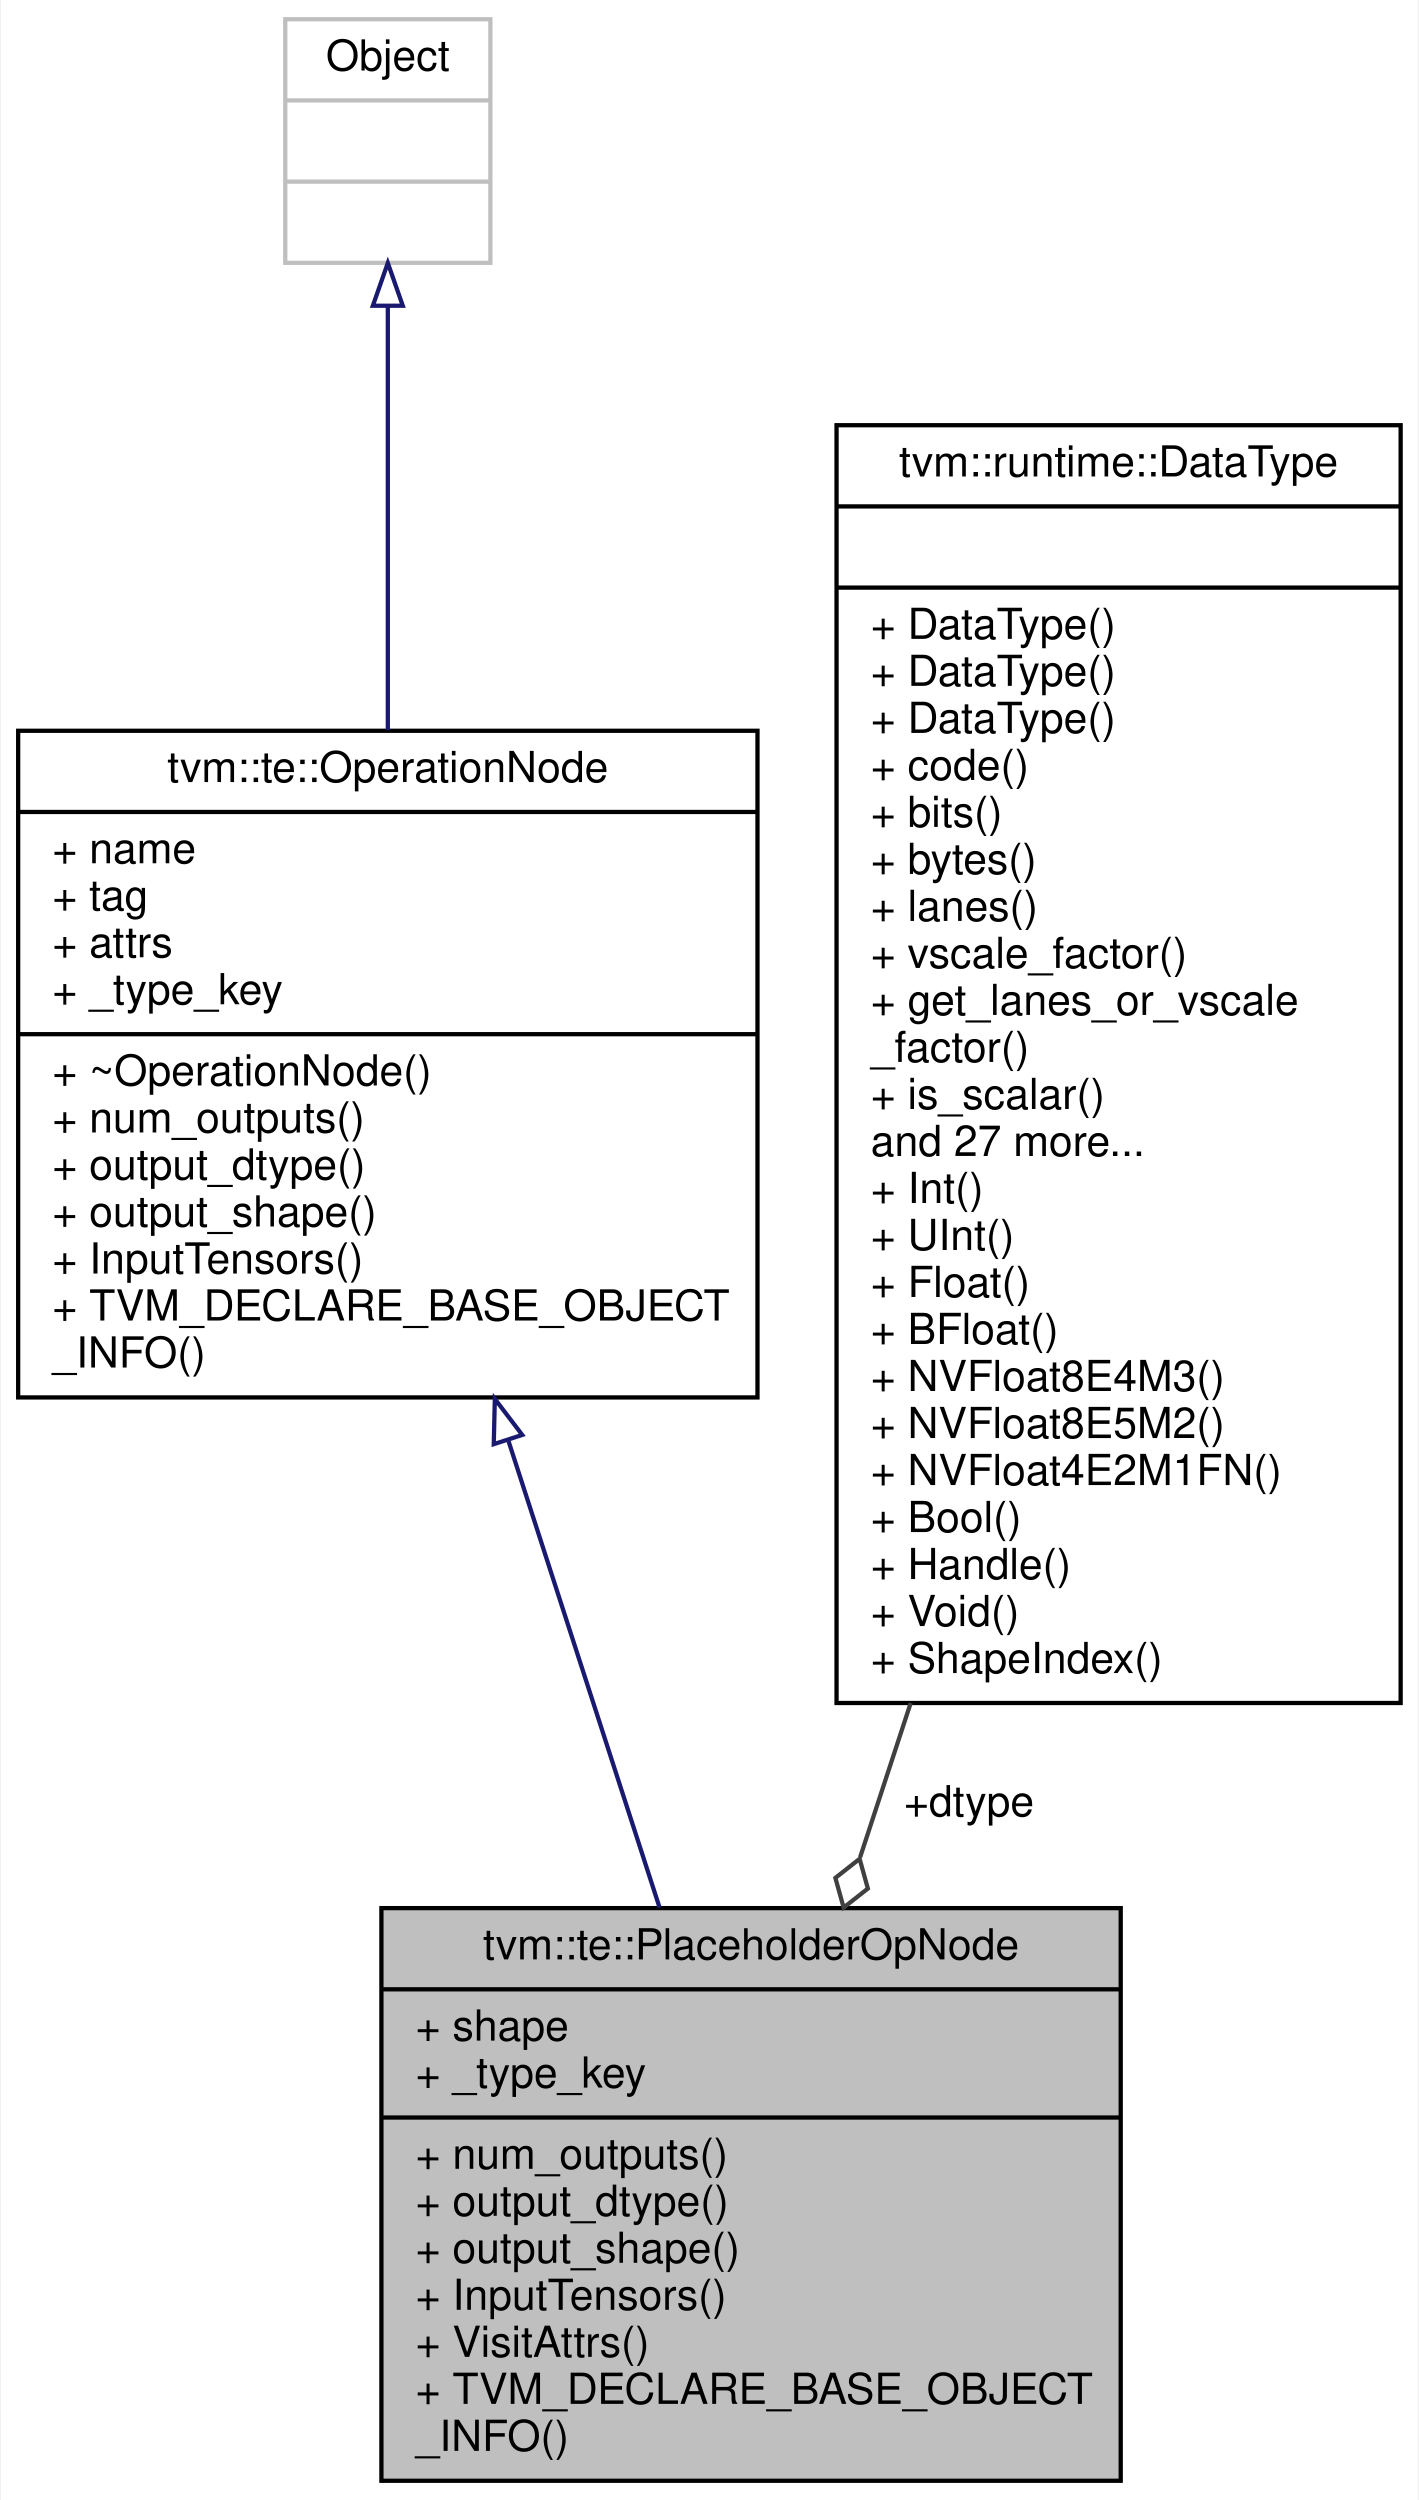
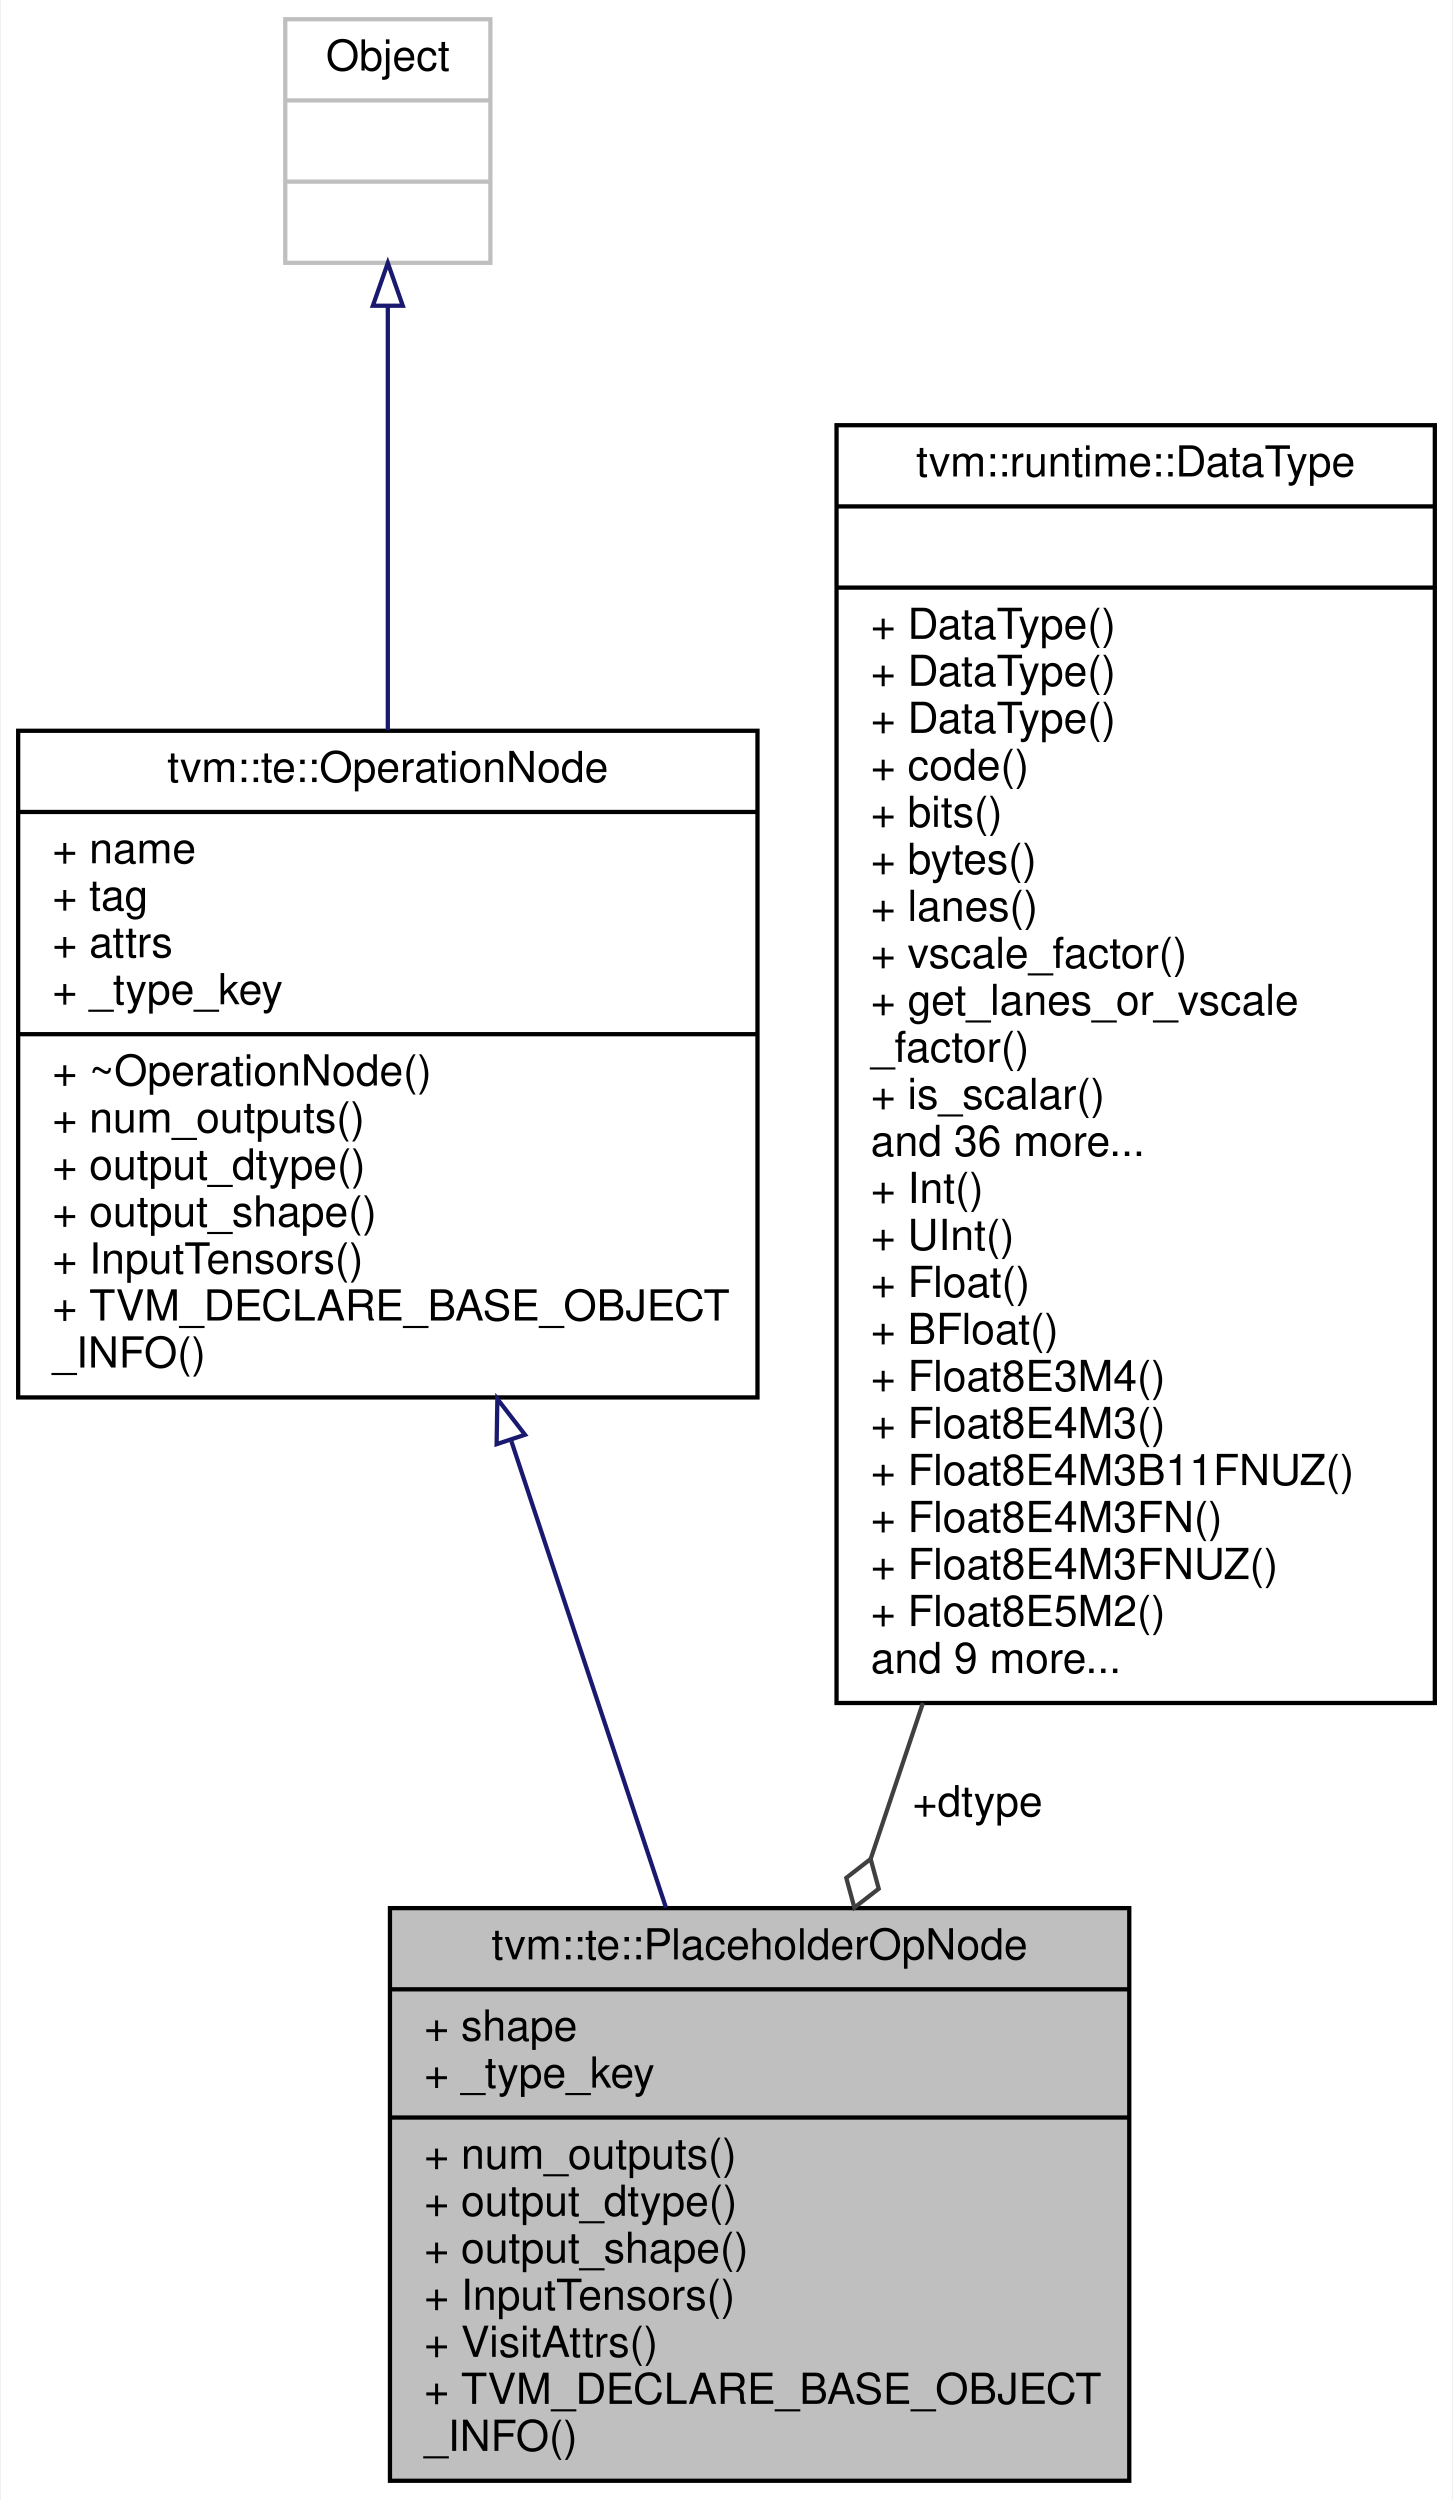
- <svg xmlns="http://www.w3.org/2000/svg" xmlns:xlink="http://www.w3.org/1999/xlink" width="332pt" height="585pt" viewBox="0.00 0.00 331.50 585.00">
+ <svg xmlns="http://www.w3.org/2000/svg" xmlns:xlink="http://www.w3.org/1999/xlink" width="340pt" height="585pt" viewBox="0.00 0.00 339.50 585.00">
  <g id="graph0" class="graph" transform="scale(1 1) rotate(0) translate(4 581)">
-     <polygon fill="white" stroke="transparent" points="-4,4 -4,-581 327.5,-581 327.5,4 -4,4" />
+     <polygon fill="white" stroke="transparent" points="-4,4 -4,-581 335.5,-581 335.5,4 -4,4" />
    <g id="node1" class="node">
      <g id="a_node1">
        <a xlink:title="A placeholder op represents an input placeholder.">
-           <polygon fill="#bfbfbf" stroke="black" points="85,-0.5 85,-134.5 258,-134.5 258,-0.5 85,-0.5" />
-           <text text-anchor="middle" x="171.5" y="-122.5" font-family="Helvetica,sans-Serif" font-size="10.00">tvm::te::PlaceholderOpNode</text>
-           <polyline fill="none" stroke="black" points="85,-115.5 258,-115.5 " />
-           <text text-anchor="start" x="93" y="-103.5" font-family="Helvetica,sans-Serif" font-size="10.00">+ shape</text>
-           <text text-anchor="start" x="93" y="-92.5" font-family="Helvetica,sans-Serif" font-size="10.00">+ _type_key</text>
-           <polyline fill="none" stroke="black" points="85,-85.5 258,-85.5 " />
-           <text text-anchor="start" x="93" y="-73.5" font-family="Helvetica,sans-Serif" font-size="10.00">+ num_outputs()</text>
-           <text text-anchor="start" x="93" y="-62.5" font-family="Helvetica,sans-Serif" font-size="10.00">+ output_dtype()</text>
-           <text text-anchor="start" x="93" y="-51.5" font-family="Helvetica,sans-Serif" font-size="10.00">+ output_shape()</text>
-           <text text-anchor="start" x="93" y="-40.5" font-family="Helvetica,sans-Serif" font-size="10.00">+ InputTensors()</text>
-           <text text-anchor="start" x="93" y="-29.5" font-family="Helvetica,sans-Serif" font-size="10.00">+ VisitAttrs()</text>
-           <text text-anchor="start" x="93" y="-18.5" font-family="Helvetica,sans-Serif" font-size="10.00">+ TVM_DECLARE_BASE_OBJECT</text>
-           <text text-anchor="start" x="93" y="-7.5" font-family="Helvetica,sans-Serif" font-size="10.00">_INFO()</text>
+           <polygon fill="#bfbfbf" stroke="black" points="87,-0.5 87,-134.5 260,-134.5 260,-0.5 87,-0.5" />
+           <text text-anchor="middle" x="173.5" y="-122.5" font-family="Helvetica,sans-Serif" font-size="10.00">tvm::te::PlaceholderOpNode</text>
+           <polyline fill="none" stroke="black" points="87,-115.5 260,-115.5 " />
+           <text text-anchor="start" x="95" y="-103.5" font-family="Helvetica,sans-Serif" font-size="10.00">+ shape</text>
+           <text text-anchor="start" x="95" y="-92.5" font-family="Helvetica,sans-Serif" font-size="10.00">+ _type_key</text>
+           <polyline fill="none" stroke="black" points="87,-85.5 260,-85.5 " />
+           <text text-anchor="start" x="95" y="-73.5" font-family="Helvetica,sans-Serif" font-size="10.00">+ num_outputs()</text>
+           <text text-anchor="start" x="95" y="-62.5" font-family="Helvetica,sans-Serif" font-size="10.00">+ output_dtype()</text>
+           <text text-anchor="start" x="95" y="-51.5" font-family="Helvetica,sans-Serif" font-size="10.00">+ output_shape()</text>
+           <text text-anchor="start" x="95" y="-40.5" font-family="Helvetica,sans-Serif" font-size="10.00">+ InputTensors()</text>
+           <text text-anchor="start" x="95" y="-29.5" font-family="Helvetica,sans-Serif" font-size="10.00">+ VisitAttrs()</text>
+           <text text-anchor="start" x="95" y="-18.5" font-family="Helvetica,sans-Serif" font-size="10.00">+ TVM_DECLARE_BASE_OBJECT</text>
+           <text text-anchor="start" x="95" y="-7.5" font-family="Helvetica,sans-Serif" font-size="10.00">_INFO()</text>
        </a>
      </g>
    </g>
    <g id="node2" class="node">
      <g id="a_node2">
        <a xlink:href="classtvm_1_1te_1_1OperationNode.html" target="_top" xlink:title="Base class of all operation nodes.">
          <polygon fill="white" stroke="black" points="0,-254 0,-410 173,-410 173,-254 0,-254" />
          <text text-anchor="middle" x="86.5" y="-398" font-family="Helvetica,sans-Serif" font-size="10.00">tvm::te::OperationNode</text>
          <polyline fill="none" stroke="black" points="0,-391 173,-391 " />
          <text text-anchor="start" x="8" y="-379" font-family="Helvetica,sans-Serif" font-size="10.00">+ name</text>
          <text text-anchor="start" x="8" y="-368" font-family="Helvetica,sans-Serif" font-size="10.00">+ tag</text>
          <text text-anchor="start" x="8" y="-357" font-family="Helvetica,sans-Serif" font-size="10.00">+ attrs</text>
          <text text-anchor="start" x="8" y="-346" font-family="Helvetica,sans-Serif" font-size="10.00">+ _type_key</text>
          <polyline fill="none" stroke="black" points="0,-339 173,-339 " />
          <text text-anchor="start" x="8" y="-327" font-family="Helvetica,sans-Serif" font-size="10.00">+ ~OperationNode()</text>
          <text text-anchor="start" x="8" y="-316" font-family="Helvetica,sans-Serif" font-size="10.00">+ num_outputs()</text>
          <text text-anchor="start" x="8" y="-305" font-family="Helvetica,sans-Serif" font-size="10.00">+ output_dtype()</text>
          <text text-anchor="start" x="8" y="-294" font-family="Helvetica,sans-Serif" font-size="10.00">+ output_shape()</text>
          <text text-anchor="start" x="8" y="-283" font-family="Helvetica,sans-Serif" font-size="10.00">+ InputTensors()</text>
          <text text-anchor="start" x="8" y="-272" font-family="Helvetica,sans-Serif" font-size="10.00">+ TVM_DECLARE_BASE_OBJECT</text>
          <text text-anchor="start" x="8" y="-261" font-family="Helvetica,sans-Serif" font-size="10.00">_INFO()</text>
        </a>
      </g>
    </g>
    <g id="edge1" class="edge">
-       <path fill="none" stroke="midnightblue" d="M114.75,-243.76C126.27,-208.18 139.37,-167.71 150.09,-134.63" />
-       <polygon fill="none" stroke="midnightblue" points="111.29,-243.07 111.54,-253.66 117.95,-245.23 111.29,-243.07" />
+       <path fill="none" stroke="midnightblue" d="M115.41,-243.76C127.21,-208.18 140.62,-167.71 151.58,-134.63" />
+       <polygon fill="none" stroke="midnightblue" points="111.96,-243.07 112.13,-253.66 118.6,-245.27 111.96,-243.07" />
    </g>
    <g id="node3" class="node">
      <g id="a_node3">
        <a xlink:title=" ">
          <polygon fill="white" stroke="#bfbfbf" points="62.5,-519.5 62.5,-576.5 110.5,-576.5 110.5,-519.5 62.5,-519.5" />
          <text text-anchor="middle" x="86.5" y="-564.5" font-family="Helvetica,sans-Serif" font-size="10.00">Object</text>
          <polyline fill="none" stroke="#bfbfbf" points="62.5,-557.5 110.5,-557.5 " />
          <text text-anchor="middle" x="86.5" y="-545.5" font-family="Helvetica,sans-Serif" font-size="10.00"> </text>
          <polyline fill="none" stroke="#bfbfbf" points="62.5,-538.5 110.5,-538.5 " />
          <text text-anchor="middle" x="86.5" y="-526.5" font-family="Helvetica,sans-Serif" font-size="10.00"> </text>
        </a>
      </g>
    </g>
    <g id="edge2" class="edge">
      <path fill="none" stroke="midnightblue" d="M86.5,-509.15C86.5,-481.76 86.5,-443.81 86.5,-410.14" />
      <polygon fill="none" stroke="midnightblue" points="83,-509.46 86.5,-519.46 90,-509.46 83,-509.46" />
    </g>
    <g id="node4" class="node">
      <g id="a_node4">
        <a xlink:href="classtvm_1_1runtime_1_1DataType.html" target="_top" xlink:title="Runtime primitive data type.">
-           <polygon fill="white" stroke="black" points="191.5,-182.5 191.5,-481.5 323.5,-481.5 323.5,-182.5 191.5,-182.5" />
-           <text text-anchor="middle" x="257.5" y="-469.5" font-family="Helvetica,sans-Serif" font-size="10.00">tvm::runtime::DataType</text>
-           <polyline fill="none" stroke="black" points="191.5,-462.5 323.5,-462.5 " />
-           <text text-anchor="middle" x="257.5" y="-450.5" font-family="Helvetica,sans-Serif" font-size="10.00"> </text>
-           <polyline fill="none" stroke="black" points="191.5,-443.5 323.5,-443.5 " />
+           <polygon fill="white" stroke="black" points="191.5,-182.5 191.5,-481.5 331.5,-481.5 331.5,-182.5 191.5,-182.5" />
+           <text text-anchor="middle" x="261.5" y="-469.5" font-family="Helvetica,sans-Serif" font-size="10.00">tvm::runtime::DataType</text>
+           <polyline fill="none" stroke="black" points="191.5,-462.5 331.5,-462.5 " />
+           <text text-anchor="middle" x="261.5" y="-450.5" font-family="Helvetica,sans-Serif" font-size="10.00"> </text>
+           <polyline fill="none" stroke="black" points="191.5,-443.5 331.5,-443.5 " />
          <text text-anchor="start" x="199.5" y="-431.5" font-family="Helvetica,sans-Serif" font-size="10.00">+ DataType()</text>
          <text text-anchor="start" x="199.5" y="-420.5" font-family="Helvetica,sans-Serif" font-size="10.00">+ DataType()</text>
          <text text-anchor="start" x="199.5" y="-409.5" font-family="Helvetica,sans-Serif" font-size="10.00">+ DataType()</text>
          <text text-anchor="start" x="199.5" y="-398.5" font-family="Helvetica,sans-Serif" font-size="10.00">+ code()</text>
          <text text-anchor="start" x="199.5" y="-387.5" font-family="Helvetica,sans-Serif" font-size="10.00">+ bits()</text>
          <text text-anchor="start" x="199.5" y="-376.5" font-family="Helvetica,sans-Serif" font-size="10.00">+ bytes()</text>
          <text text-anchor="start" x="199.5" y="-365.5" font-family="Helvetica,sans-Serif" font-size="10.00">+ lanes()</text>
          <text text-anchor="start" x="199.5" y="-354.5" font-family="Helvetica,sans-Serif" font-size="10.00">+ vscale_factor()</text>
          <text text-anchor="start" x="199.5" y="-343.5" font-family="Helvetica,sans-Serif" font-size="10.00">+ get_lanes_or_vscale</text>
          <text text-anchor="start" x="199.5" y="-332.5" font-family="Helvetica,sans-Serif" font-size="10.00">_factor()</text>
          <text text-anchor="start" x="199.5" y="-321.5" font-family="Helvetica,sans-Serif" font-size="10.00">+ is_scalar()</text>
-           <text text-anchor="start" x="199.5" y="-310.5" font-family="Helvetica,sans-Serif" font-size="10.00">and 27 more...</text>
+           <text text-anchor="start" x="199.5" y="-310.5" font-family="Helvetica,sans-Serif" font-size="10.00">and 36 more...</text>
          <text text-anchor="start" x="199.5" y="-299.5" font-family="Helvetica,sans-Serif" font-size="10.00">+ Int()</text>
          <text text-anchor="start" x="199.5" y="-288.5" font-family="Helvetica,sans-Serif" font-size="10.00">+ UInt()</text>
          <text text-anchor="start" x="199.5" y="-277.5" font-family="Helvetica,sans-Serif" font-size="10.00">+ Float()</text>
          <text text-anchor="start" x="199.5" y="-266.5" font-family="Helvetica,sans-Serif" font-size="10.00">+ BFloat()</text>
-           <text text-anchor="start" x="199.5" y="-255.5" font-family="Helvetica,sans-Serif" font-size="10.00">+ NVFloat8E4M3()</text>
-           <text text-anchor="start" x="199.5" y="-244.5" font-family="Helvetica,sans-Serif" font-size="10.00">+ NVFloat8E5M2()</text>
-           <text text-anchor="start" x="199.5" y="-233.5" font-family="Helvetica,sans-Serif" font-size="10.00">+ NVFloat4E2M1FN()</text>
-           <text text-anchor="start" x="199.5" y="-222.5" font-family="Helvetica,sans-Serif" font-size="10.00">+ Bool()</text>
-           <text text-anchor="start" x="199.5" y="-211.5" font-family="Helvetica,sans-Serif" font-size="10.00">+ Handle()</text>
-           <text text-anchor="start" x="199.5" y="-200.5" font-family="Helvetica,sans-Serif" font-size="10.00">+ Void()</text>
-           <text text-anchor="start" x="199.5" y="-189.5" font-family="Helvetica,sans-Serif" font-size="10.00">+ ShapeIndex()</text>
+           <text text-anchor="start" x="199.5" y="-255.5" font-family="Helvetica,sans-Serif" font-size="10.00">+ Float8E3M4()</text>
+           <text text-anchor="start" x="199.5" y="-244.5" font-family="Helvetica,sans-Serif" font-size="10.00">+ Float8E4M3()</text>
+           <text text-anchor="start" x="199.5" y="-233.5" font-family="Helvetica,sans-Serif" font-size="10.00">+ Float8E4M3B11FNUZ()</text>
+           <text text-anchor="start" x="199.5" y="-222.5" font-family="Helvetica,sans-Serif" font-size="10.00">+ Float8E4M3FN()</text>
+           <text text-anchor="start" x="199.5" y="-211.5" font-family="Helvetica,sans-Serif" font-size="10.00">+ Float8E4M3FNUZ()</text>
+           <text text-anchor="start" x="199.5" y="-200.5" font-family="Helvetica,sans-Serif" font-size="10.00">+ Float8E5M2()</text>
+           <text text-anchor="start" x="199.5" y="-189.5" font-family="Helvetica,sans-Serif" font-size="10.00">and 9 more...</text>
        </a>
      </g>
    </g>
    <g id="edge3" class="edge">
-       <path fill="none" stroke="#404040" d="M208.85,-182.49C204.78,-170.09 200.79,-157.9 197.01,-146.38" />
-       <polygon fill="none" stroke="#404040" points="196.9,-146.03 191.23,-141.57 193.16,-134.62 198.83,-139.08 196.9,-146.03" />
-       <text text-anchor="middle" x="222.5" y="-156" font-family="Helvetica,sans-Serif" font-size="10.00"> +dtype</text>
+       <path fill="none" stroke="#404040" d="M211.71,-182.49C207.51,-169.96 203.39,-157.65 199.49,-146.01" />
+       <polygon fill="none" stroke="#404040" points="199.48,-146 193.78,-141.58 195.67,-134.62 201.37,-139.04 199.48,-146" />
+       <text text-anchor="middle" x="224.5" y="-156" font-family="Helvetica,sans-Serif" font-size="10.00"> +dtype</text>
    </g>
  </g>
</svg>
